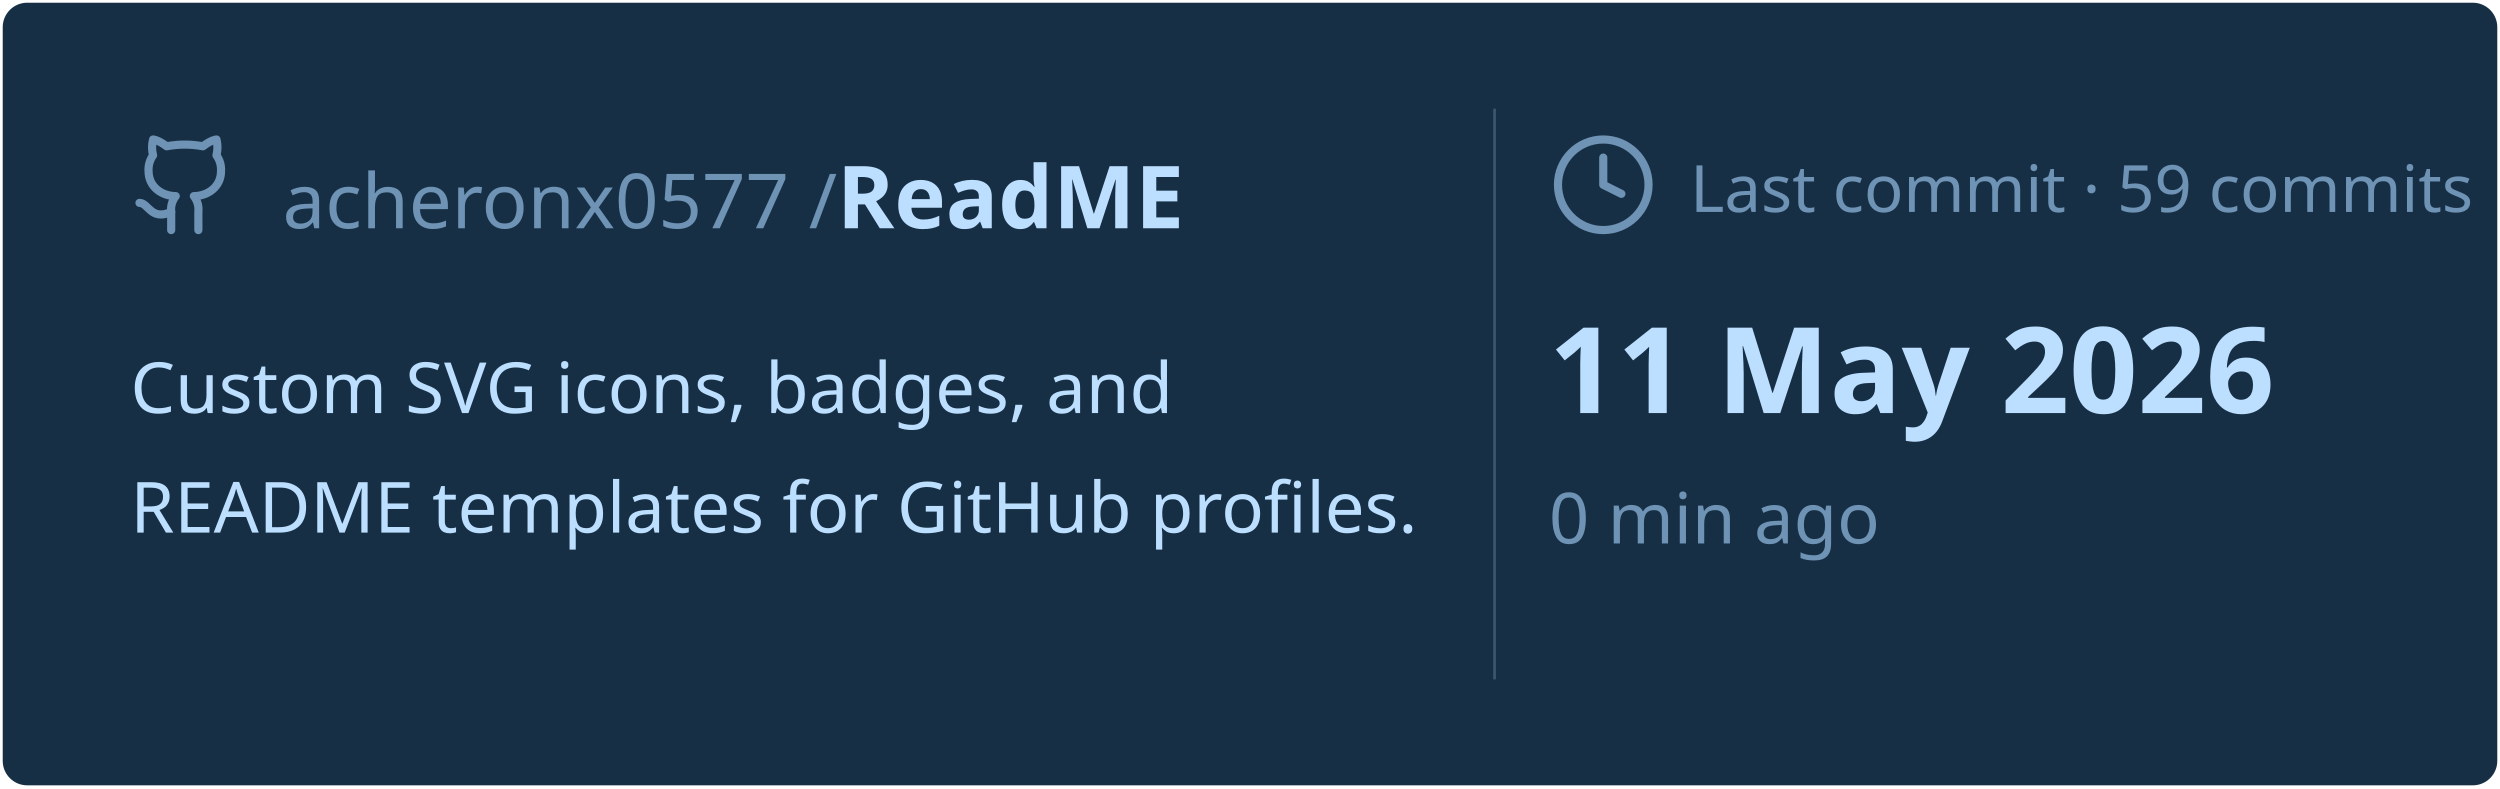
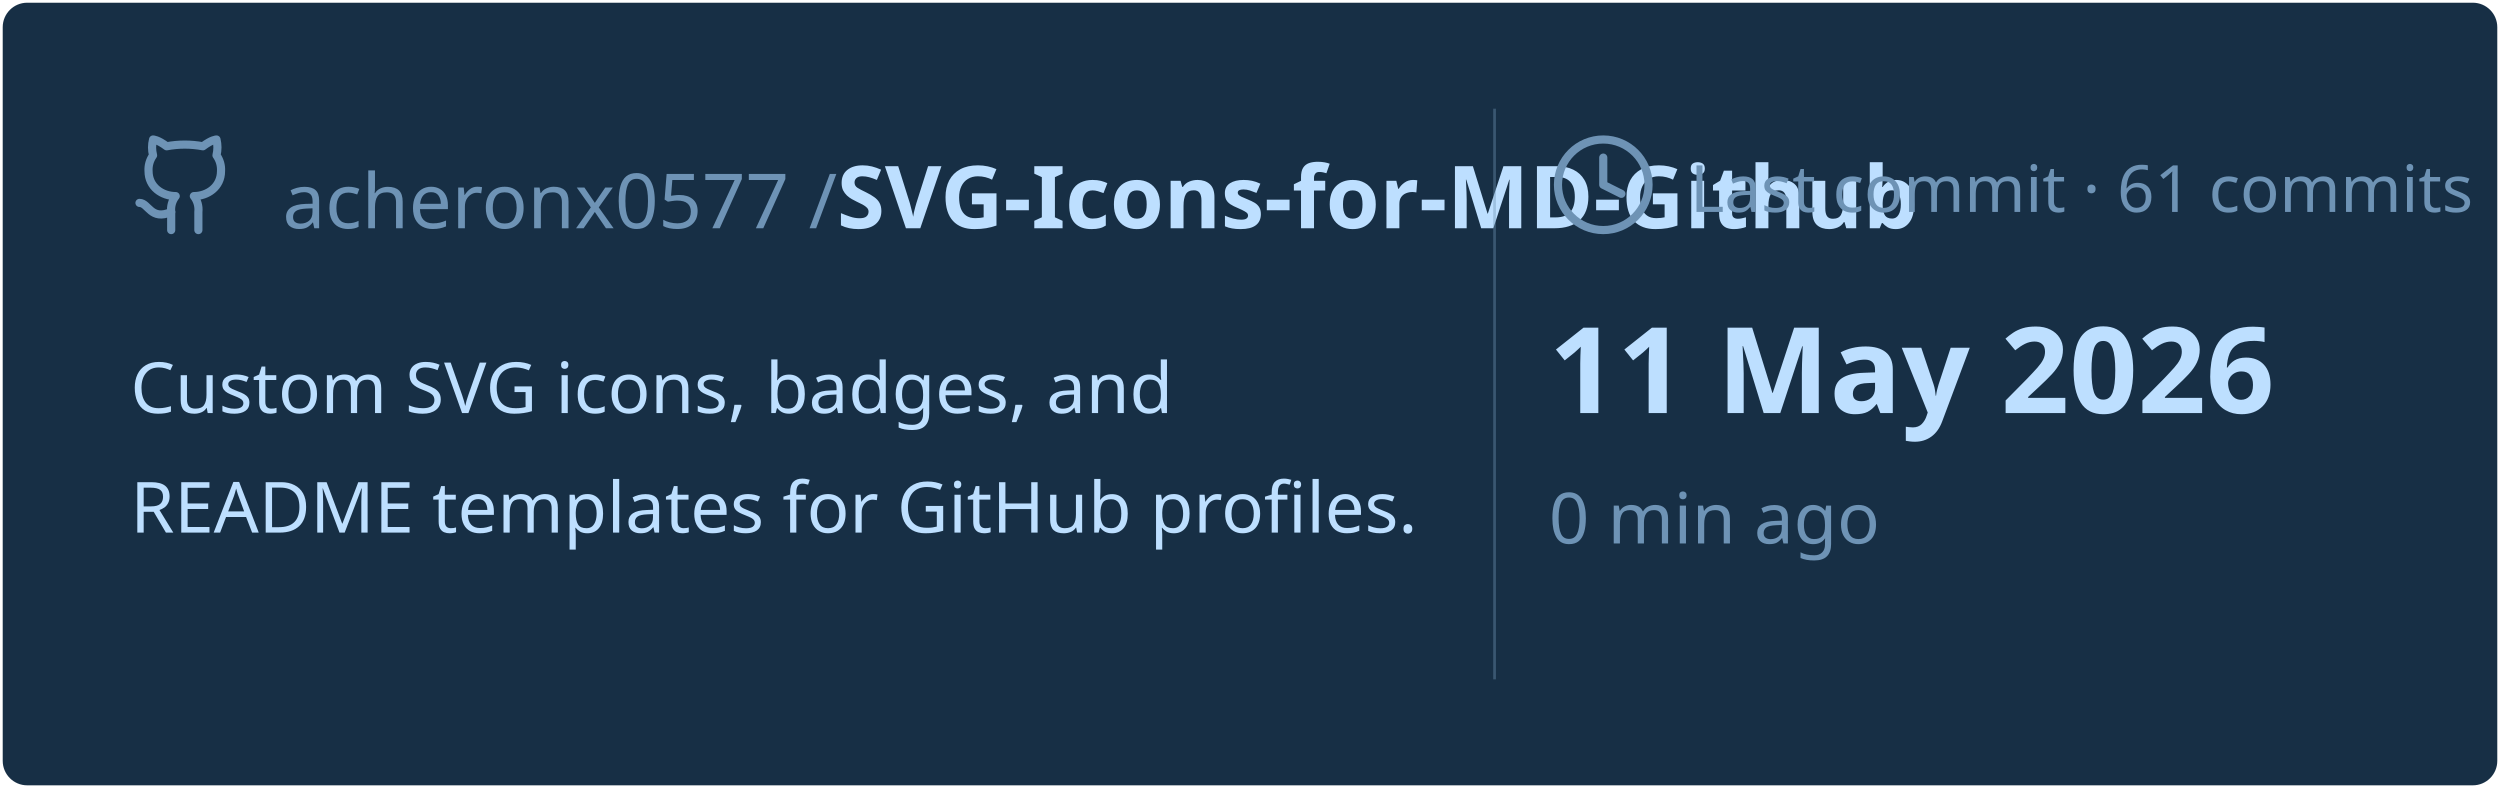
<svg xmlns="http://www.w3.org/2000/svg" viewBox="0 0 460 145" width="460px" height="145px">
  <rect stroke="#000000" stroke-opacity="0" fill="#172F45" rx="4.5" x="0.5" y="0.5" width="459" height="144" />
  <g transform="translate(24, 42)">
    <svg x="0" y="-18" width="20" height="20" viewBox="0 0 24 24" fill="none" stroke="#6E93B5" stroke-width="1.8" stroke-linecap="round" stroke-linejoin="round">
      <path d="M15 22v-4a4.8 4.8 0 0 0-1-3.5c3 0 6-2 6-5.5.08-1.25-.27-2.48-1-3.5.28-1.15.28-2.35 0-3.5 0 0-1 0-3 1.5-2.64-.5-5.36-.5-8 0C6 2 5 2 5 2c-.3 1.15-.3 2.35 0 3.5A5.403 5.403 0 0 0 4 9c0 3.5 3 5.5 6 5.5-.39.49-.68 1.05-.85 1.65-.17.6-.22 1.23-.15 1.85v4" />
      <path d="M9 18c-4.51 2-5-2-7-2" />
    </svg>
    <text x="28" y="0" font-family="&quot;Segoe UI&quot;, Ubuntu, sans-serif" font-size="14" font-weight="400" fill="#6E93B5">acheronx0577 /</text>
-     <text x="130" y="0" font-family="&quot;Segoe UI&quot;, Ubuntu, sans-serif" font-size="16" font-weight="700" fill="#BDDFFF">ReadME</text>
+     <text x="130" y="0" font-family="&quot;Segoe UI&quot;, Ubuntu, sans-serif" font-size="16" font-weight="700" fill="#BDDFFF">SVG-Icons-for-MD-Github</text>
  </g>
  <text x="24" y="76" font-family="&quot;Segoe UI&quot;, Ubuntu, sans-serif" font-size="13" font-weight="400" fill="#BDDFFF">Custom SVG icons, badges, and</text>
  <text x="24" y="98" font-family="&quot;Segoe UI&quot;, Ubuntu, sans-serif" font-size="13" font-weight="400" fill="#BDDFFF">README templates for GitHub profiles.</text>
  <line x1="275" y1="20" x2="275" y2="125" stroke="#6E93B5" stroke-width="0.5" stroke-opacity="0.4" />
  <svg x="285" y="24" width="20" height="20" viewBox="0 0 24 24" fill="none" stroke="#6E93B5" stroke-width="1.8" stroke-linecap="round" stroke-linejoin="round">
    <circle cx="12" cy="12" r="10" />
    <polyline points="12 6 12 12 16 14" />
  </svg>
-   <text x="311" y="39" font-family="&quot;Segoe UI&quot;, Ubuntu, sans-serif" font-size="12" font-weight="400" fill="#6E93B5">Last commit · 59 commits</text>
+   <text x="311" y="39" font-family="&quot;Segoe UI&quot;, Ubuntu, sans-serif" font-size="12" font-weight="400" fill="#6E93B5">Last commit · 61 commits</text>
  <text x="285" y="76" font-family="&quot;Segoe UI&quot;, Ubuntu, sans-serif" font-size="22" font-weight="700" fill="#BDDFFF">11 May 2026</text>
  <text x="285" y="100" font-family="&quot;Segoe UI&quot;, Ubuntu, sans-serif" font-size="13" font-weight="400" fill="#6E93B5">0 min ago</text>
</svg>
